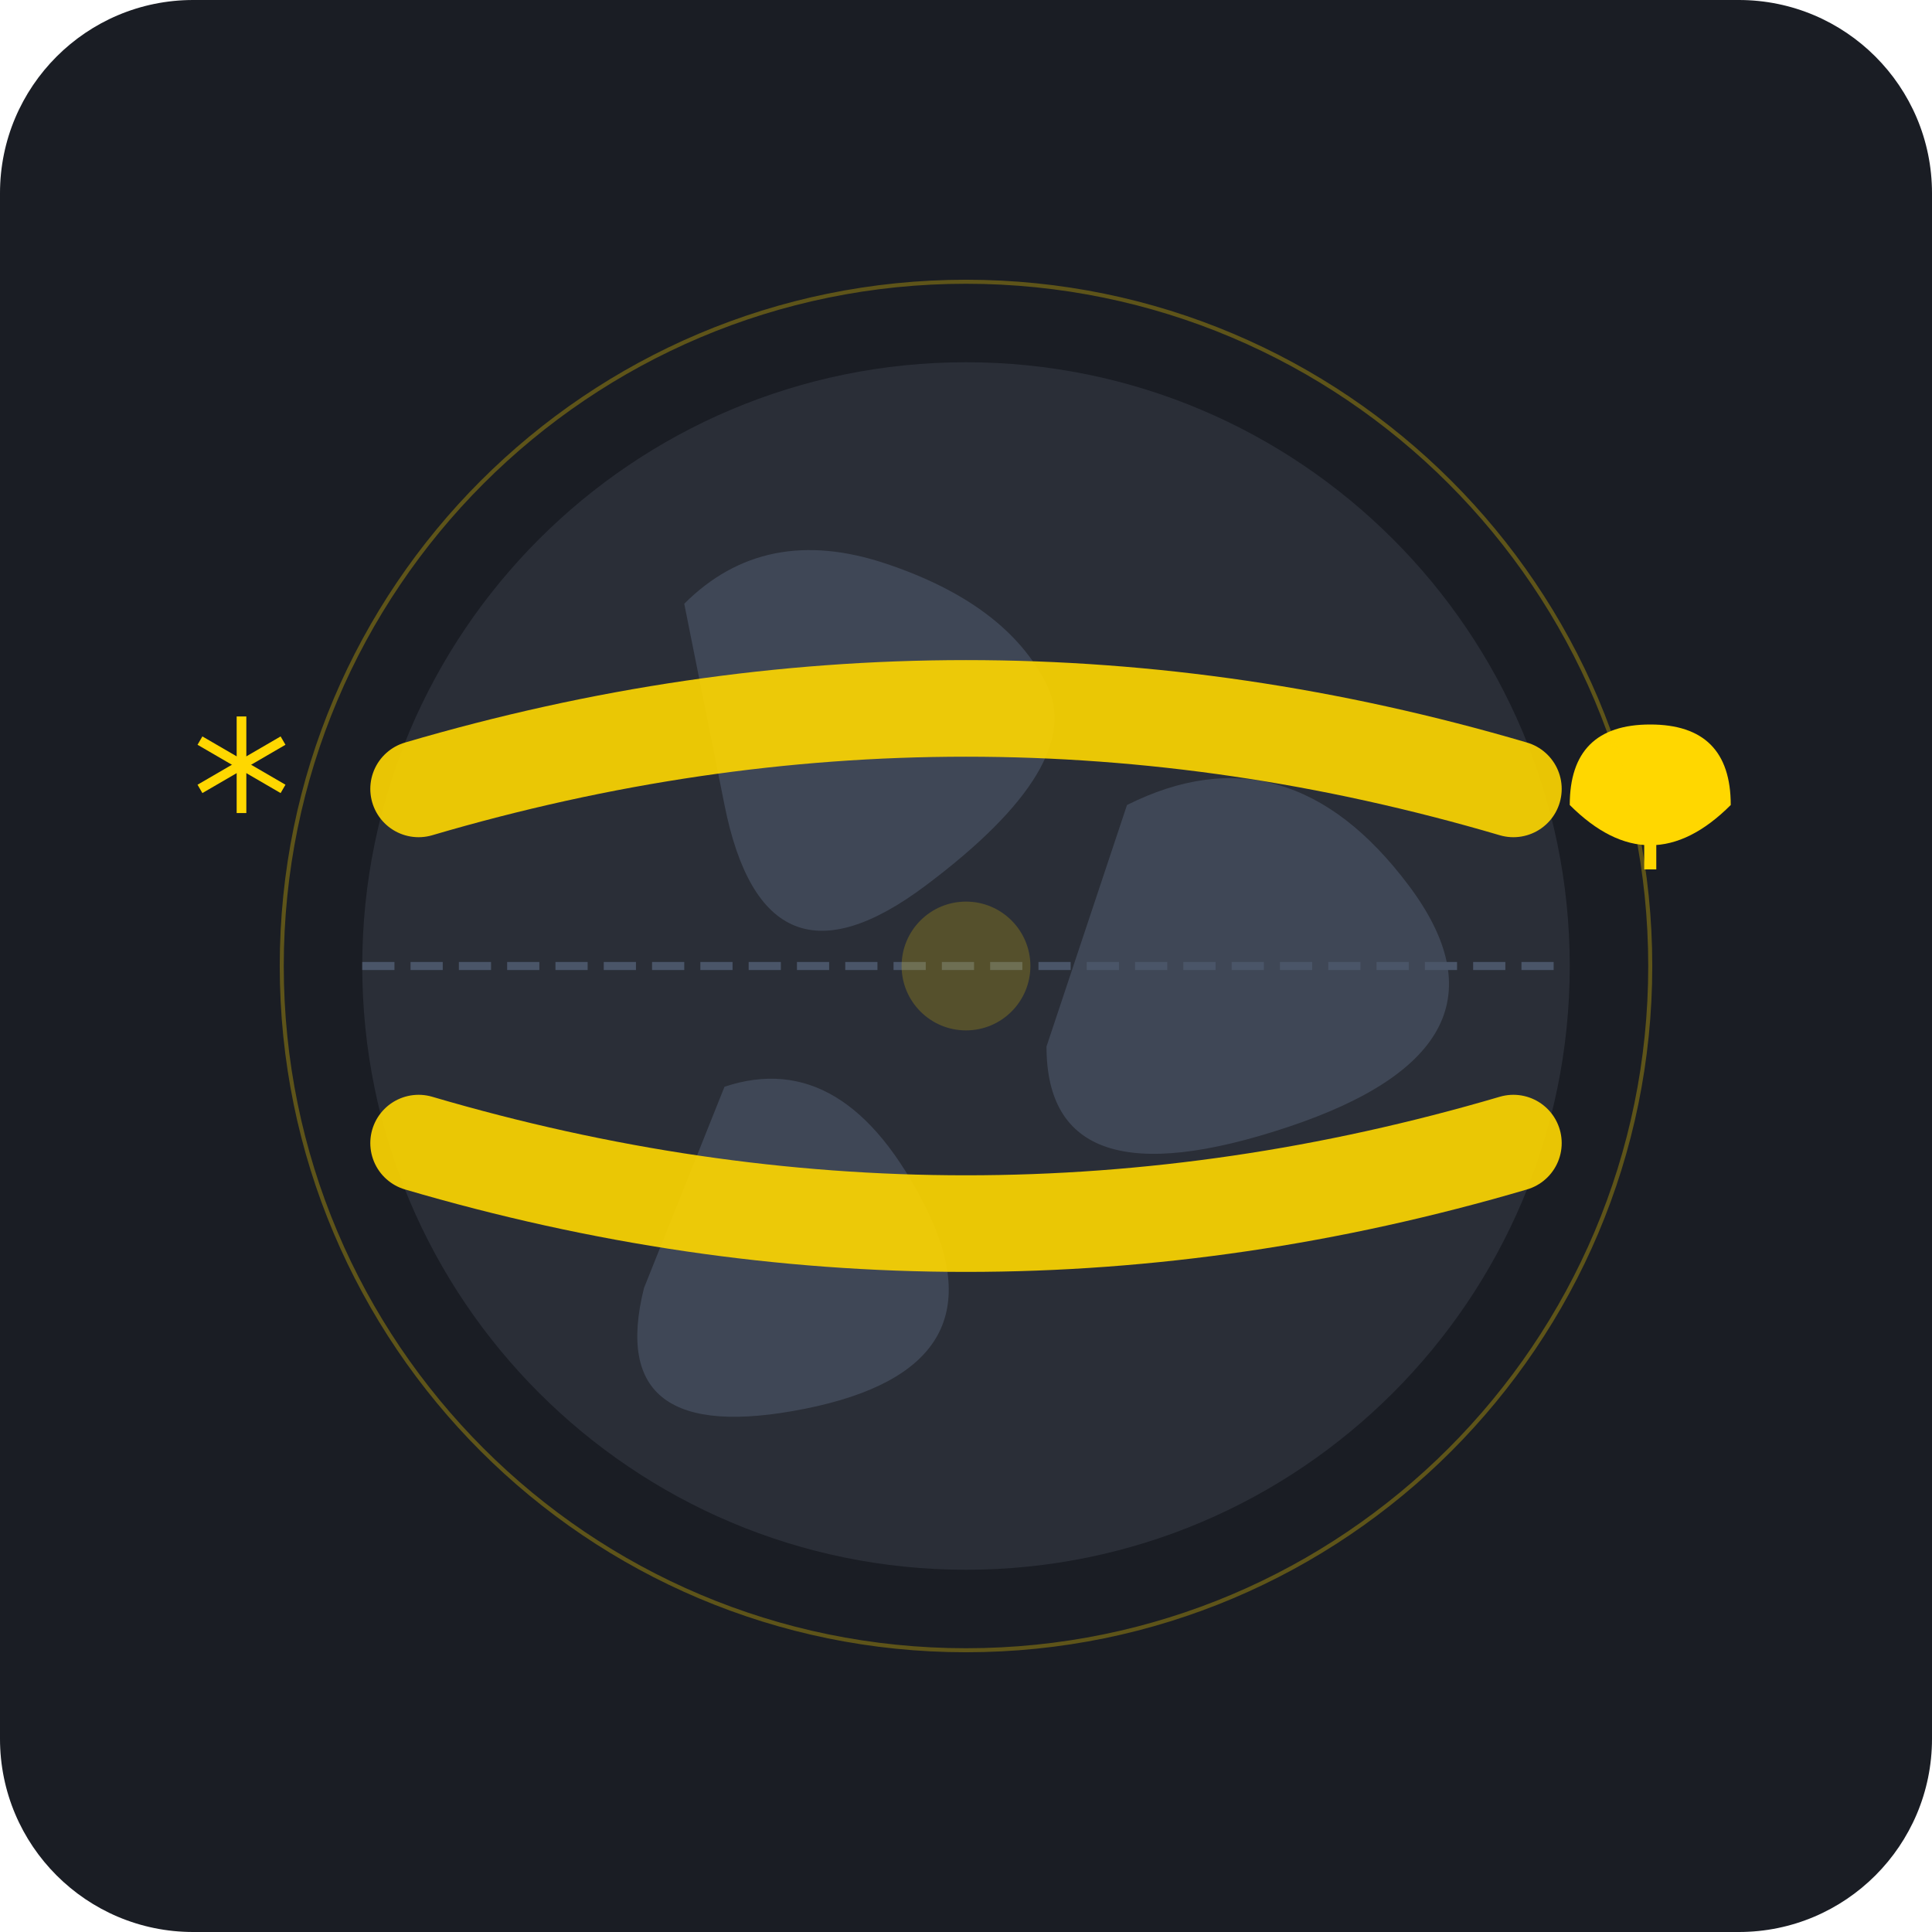
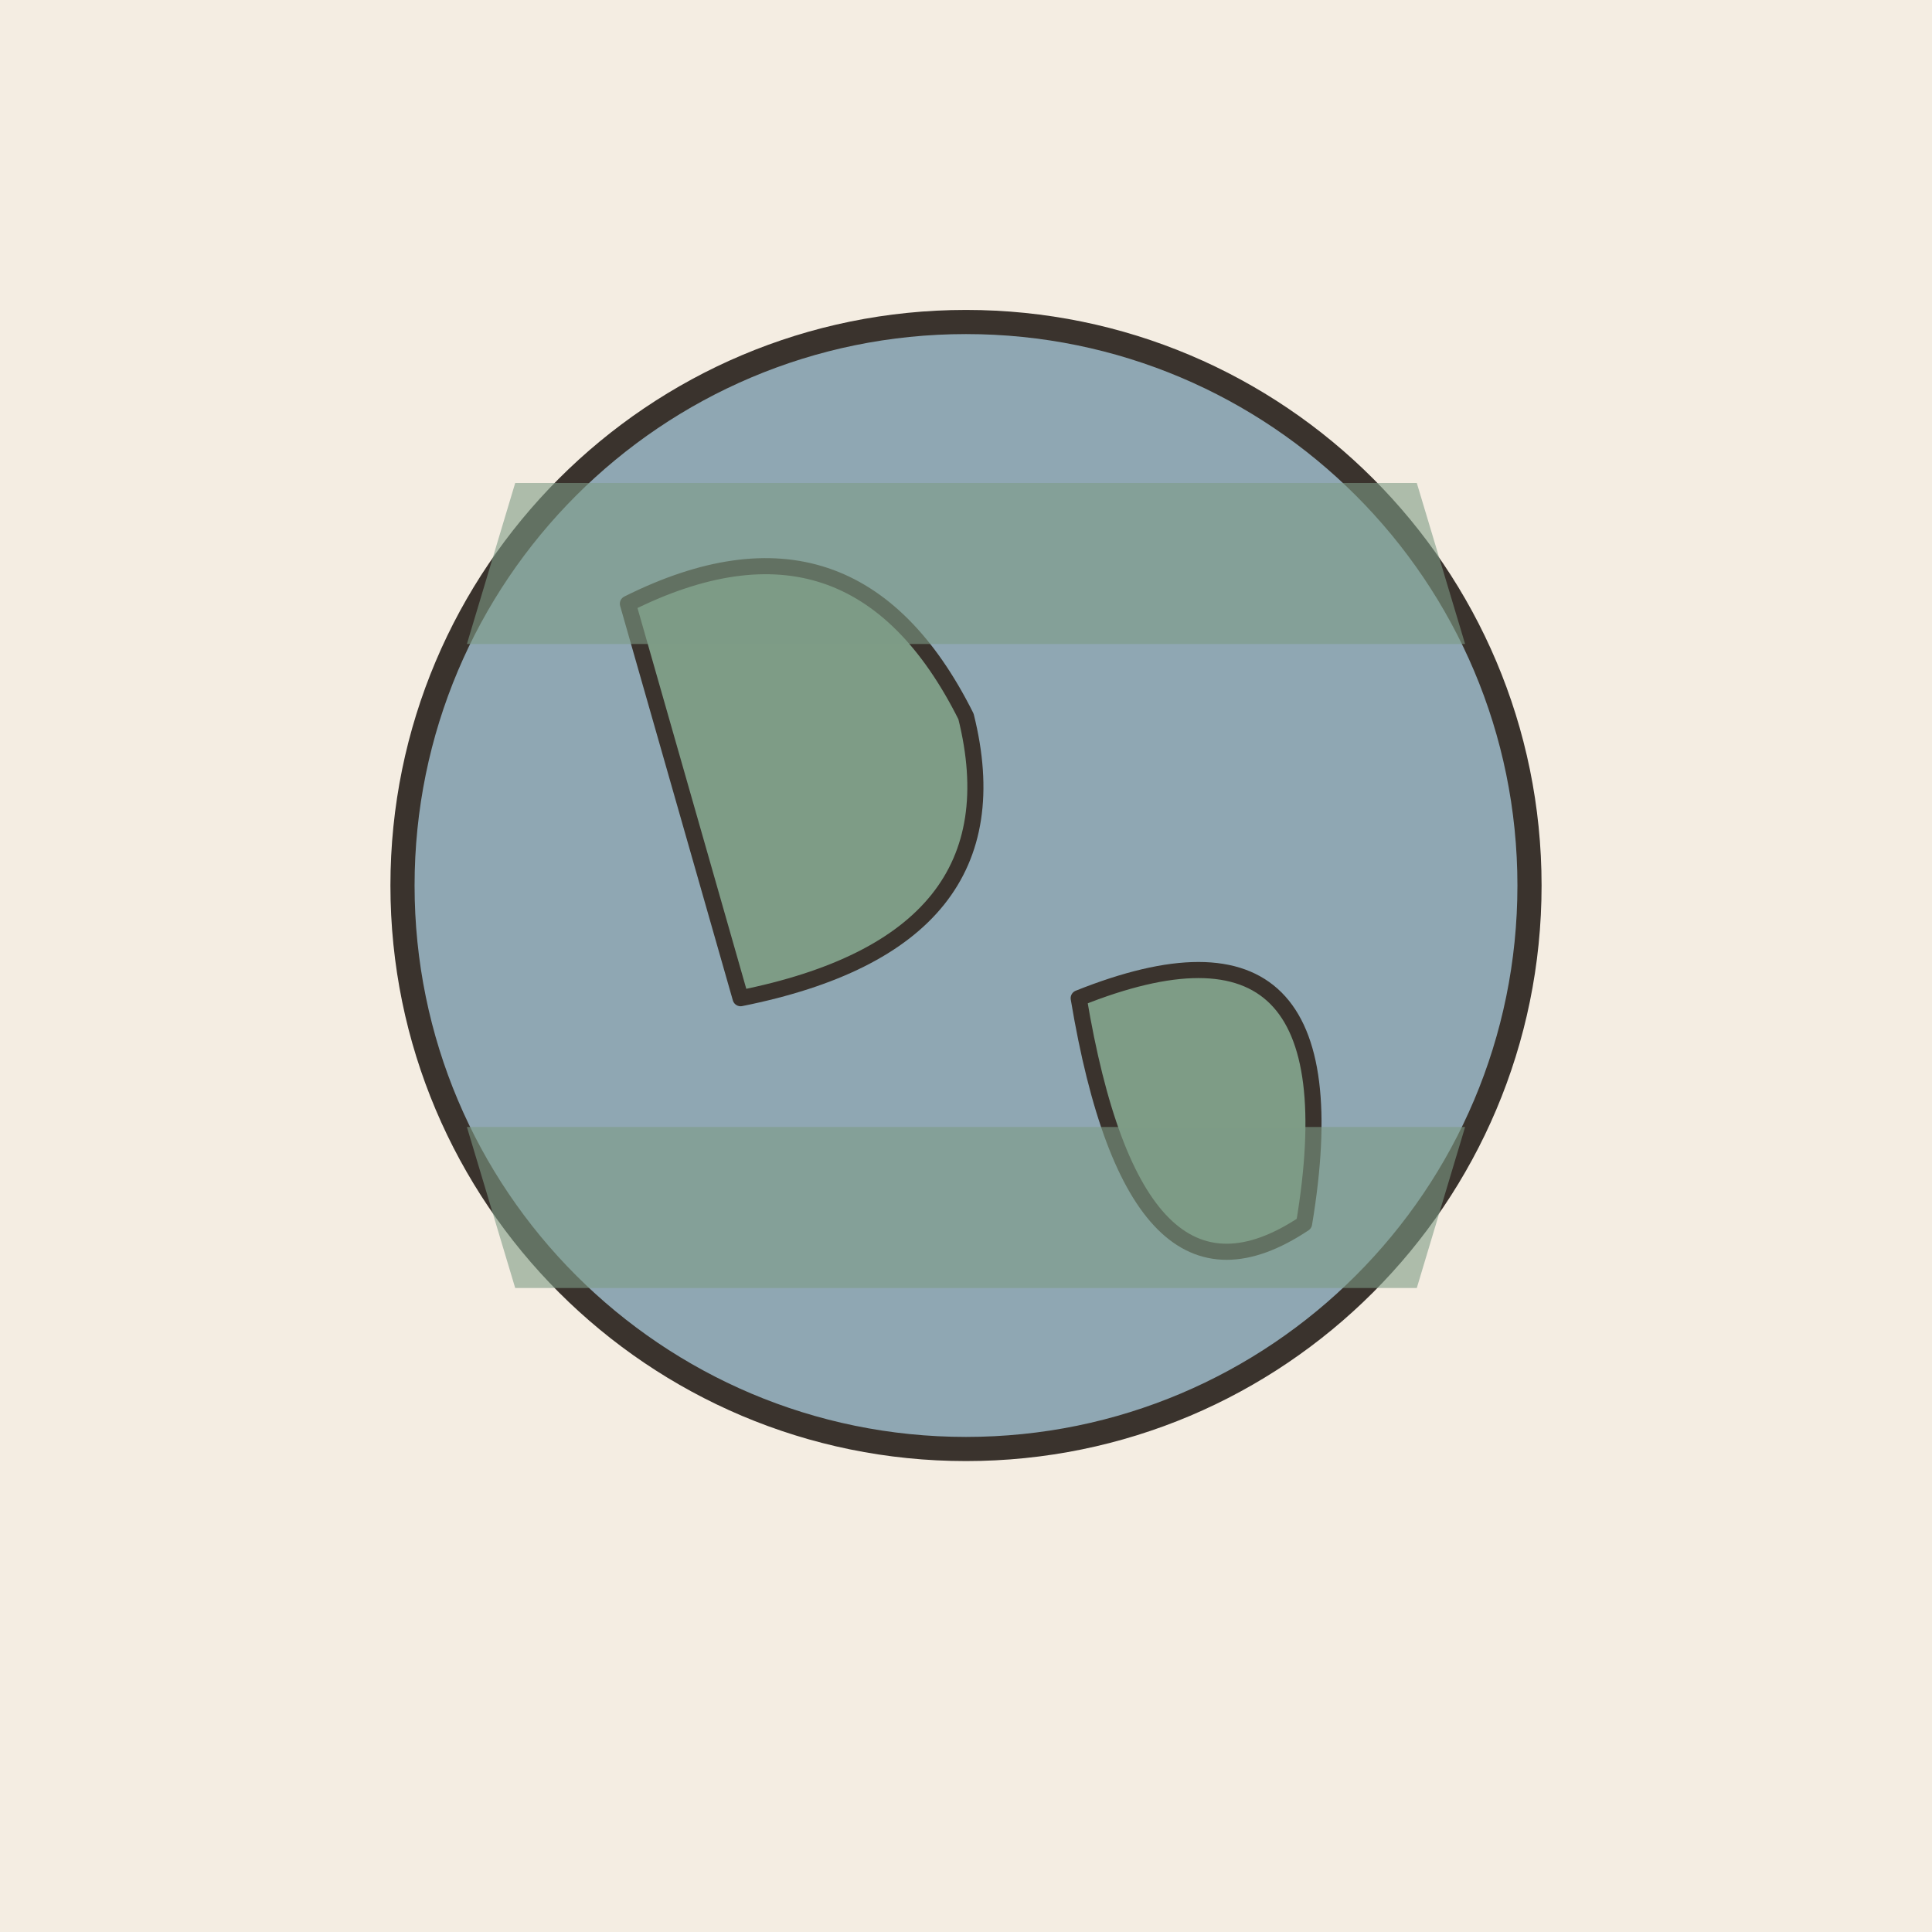
- <svg xmlns="http://www.w3.org/2000/svg" width="240" height="240" viewBox="0 0 240 240">
-   <rect width="240" height="240" rx="24" fill="#1A1D24" />
-   <circle cx="120" cy="120" r="75" fill="#2A2E37" />
-   <path d="M 85 75 Q 95 65 110 70 T 130 85 T 115 110 T 90 100 Z" fill="#3F4756" />
-   <path d="M 140 100 Q 160 90 175 110 T 160 140 T 130 130 Z" fill="#3F4756" />
-   <path d="M 90 135 Q 105 130 115 150 T 100 175 T 80 160 Z" fill="#3F4756" />
-   <line x1="45" y1="120" x2="195" y2="120" stroke="#4A5568" stroke-width="1" stroke-dasharray="4 2" />
-   <path d="M 52 98 Q 120 78 188 98" fill="none" stroke="#FFD700" stroke-width="12" stroke-linecap="round" opacity="0.9" />
-   <path d="M 52 142 Q 120 162 188 142" fill="none" stroke="#FFD700" stroke-width="12" stroke-linecap="round" opacity="0.9" />
-   <circle cx="120" cy="120" r="8" fill="#FFD700" opacity="0.2" />
-   <path d="M 205 90 Q 215 90 215 100 Q 205 110 195 100 Q 195 90 205 90 Z" fill="#FFD700" />
-   <line x1="205" y1="100" x2="205" y2="108" stroke="#FFD700" stroke-width="1.5" />
-   <g transform="translate(30, 95) scale(0.6)">
-     <line x1="0" y1="-10" x2="0" y2="10" stroke="#FFD700" stroke-width="2" />
-     <line x1="-8.6" y1="-5" x2="8.6" y2="5" stroke="#FFD700" stroke-width="2" />
-     <line x1="-8.6" y1="5" x2="8.6" y2="-5" stroke="#FFD700" stroke-width="2" />
-   </g>
-   <circle cx="120" cy="120" r="85" fill="none" stroke="#FFD700" stroke-width="0.5" opacity="0.3" />
+ <svg xmlns="http://www.w3.org/2000/svg" viewBox="0 0 240 240" data-style="editorial">
+   <rect width="240" height="240" fill="#F4EDE2" />
+   <circle cx="120" cy="110" r="70" fill="#8FA7B3" stroke="#3A332D" stroke-width="3" stroke-linecap="round" stroke-linejoin="round" />
+   <path d="M78 75Q106 61 120 89Q127 117 92 124Z" fill="#7E9C86" stroke="#3A332D" stroke-width="2" stroke-linecap="round" stroke-linejoin="round" />
+   <path d="M134 124Q169 110 162 152Q141 166 134 124Z" fill="#7E9C86" stroke="#3A332D" stroke-width="2" stroke-linecap="round" stroke-linejoin="round" />
+   <path d="M58 80L182 80L176 60L64 60Z" fill="#7E9C86" fill-opacity="0.6" />
+   <path d="M58 140L182 140L176 160L64 160Z" fill="#7E9C86" fill-opacity="0.6" />
</svg>
